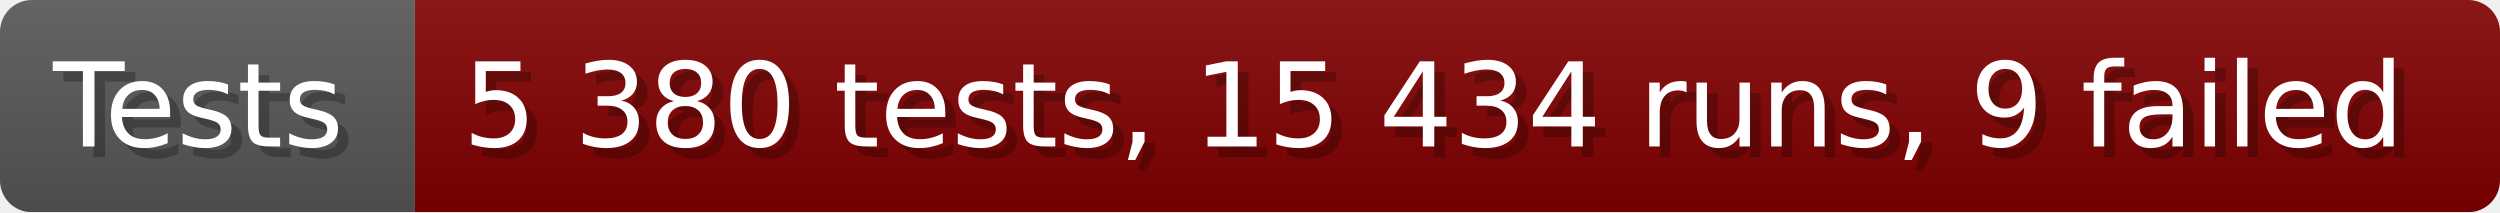
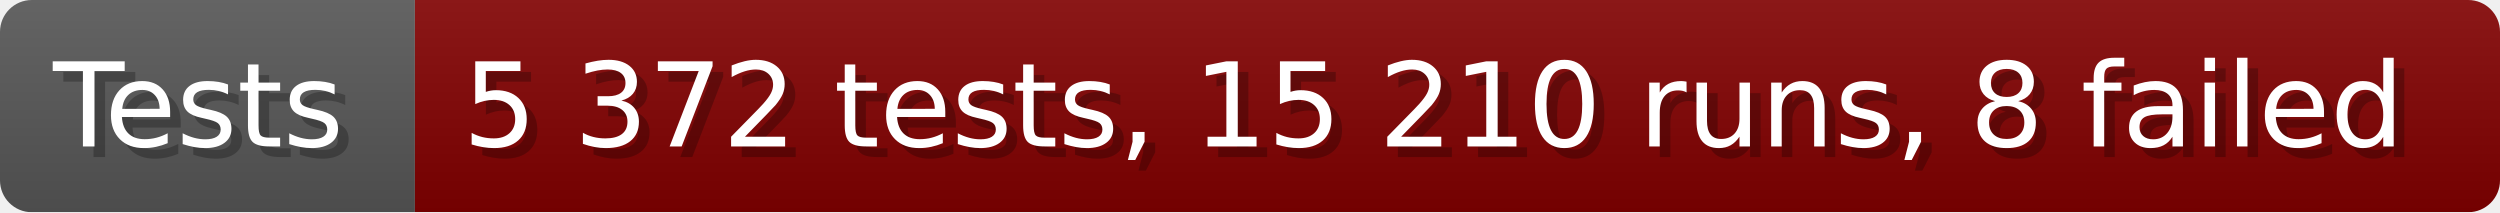
- <svg xmlns="http://www.w3.org/2000/svg" width="235.6" height="20" viewBox="0 0 2356 200" role="img" aria-label="Tests: 5 380 tests, 15 434 runs, 9 failed">
+ <svg xmlns="http://www.w3.org/2000/svg" width="235.6" height="20" viewBox="0 0 2356 200" role="img" aria-label="Tests: 5 372 tests, 15 210 runs, 8 failed">
  <linearGradient id="a" x2="0" y2="100%">
    <stop offset="0" stop-opacity=".1" stop-color="#EEE" />
    <stop offset="1" stop-opacity=".1" />
  </linearGradient>
  <mask id="m">
    <rect width="2356" height="200" rx="30" fill="#FFF" />
  </mask>
  <g mask="url(#m)">
    <rect width="391" height="200" fill="#555" />
    <rect width="1965" height="200" fill="#800000" x="391" />
    <rect width="2356" height="200" fill="url(#a)" />
  </g>
  <g aria-hidden="true" fill="#fff" text-anchor="start" font-family="Verdana,DejaVu Sans,sans-serif" font-size="110">
    <text x="60" y="148" textLength="291" fill="#000" opacity="0.25">Tests</text>
    <text x="50" y="138" textLength="291">Tests</text>
-     <text x="446" y="148" textLength="1865" fill="#000" opacity="0.25">5 380 tests, 15 434 runs, 9 failed</text>
-     <text x="436" y="138" textLength="1865">5 380 tests, 15 434 runs, 9 failed</text>
+     <text x="446" y="148" textLength="1865" fill="#000" opacity="0.25">5 372 tests, 15 210 runs, 8 failed</text>
+     <text x="436" y="138" textLength="1865">5 372 tests, 15 210 runs, 8 failed</text>
  </g>
</svg>
